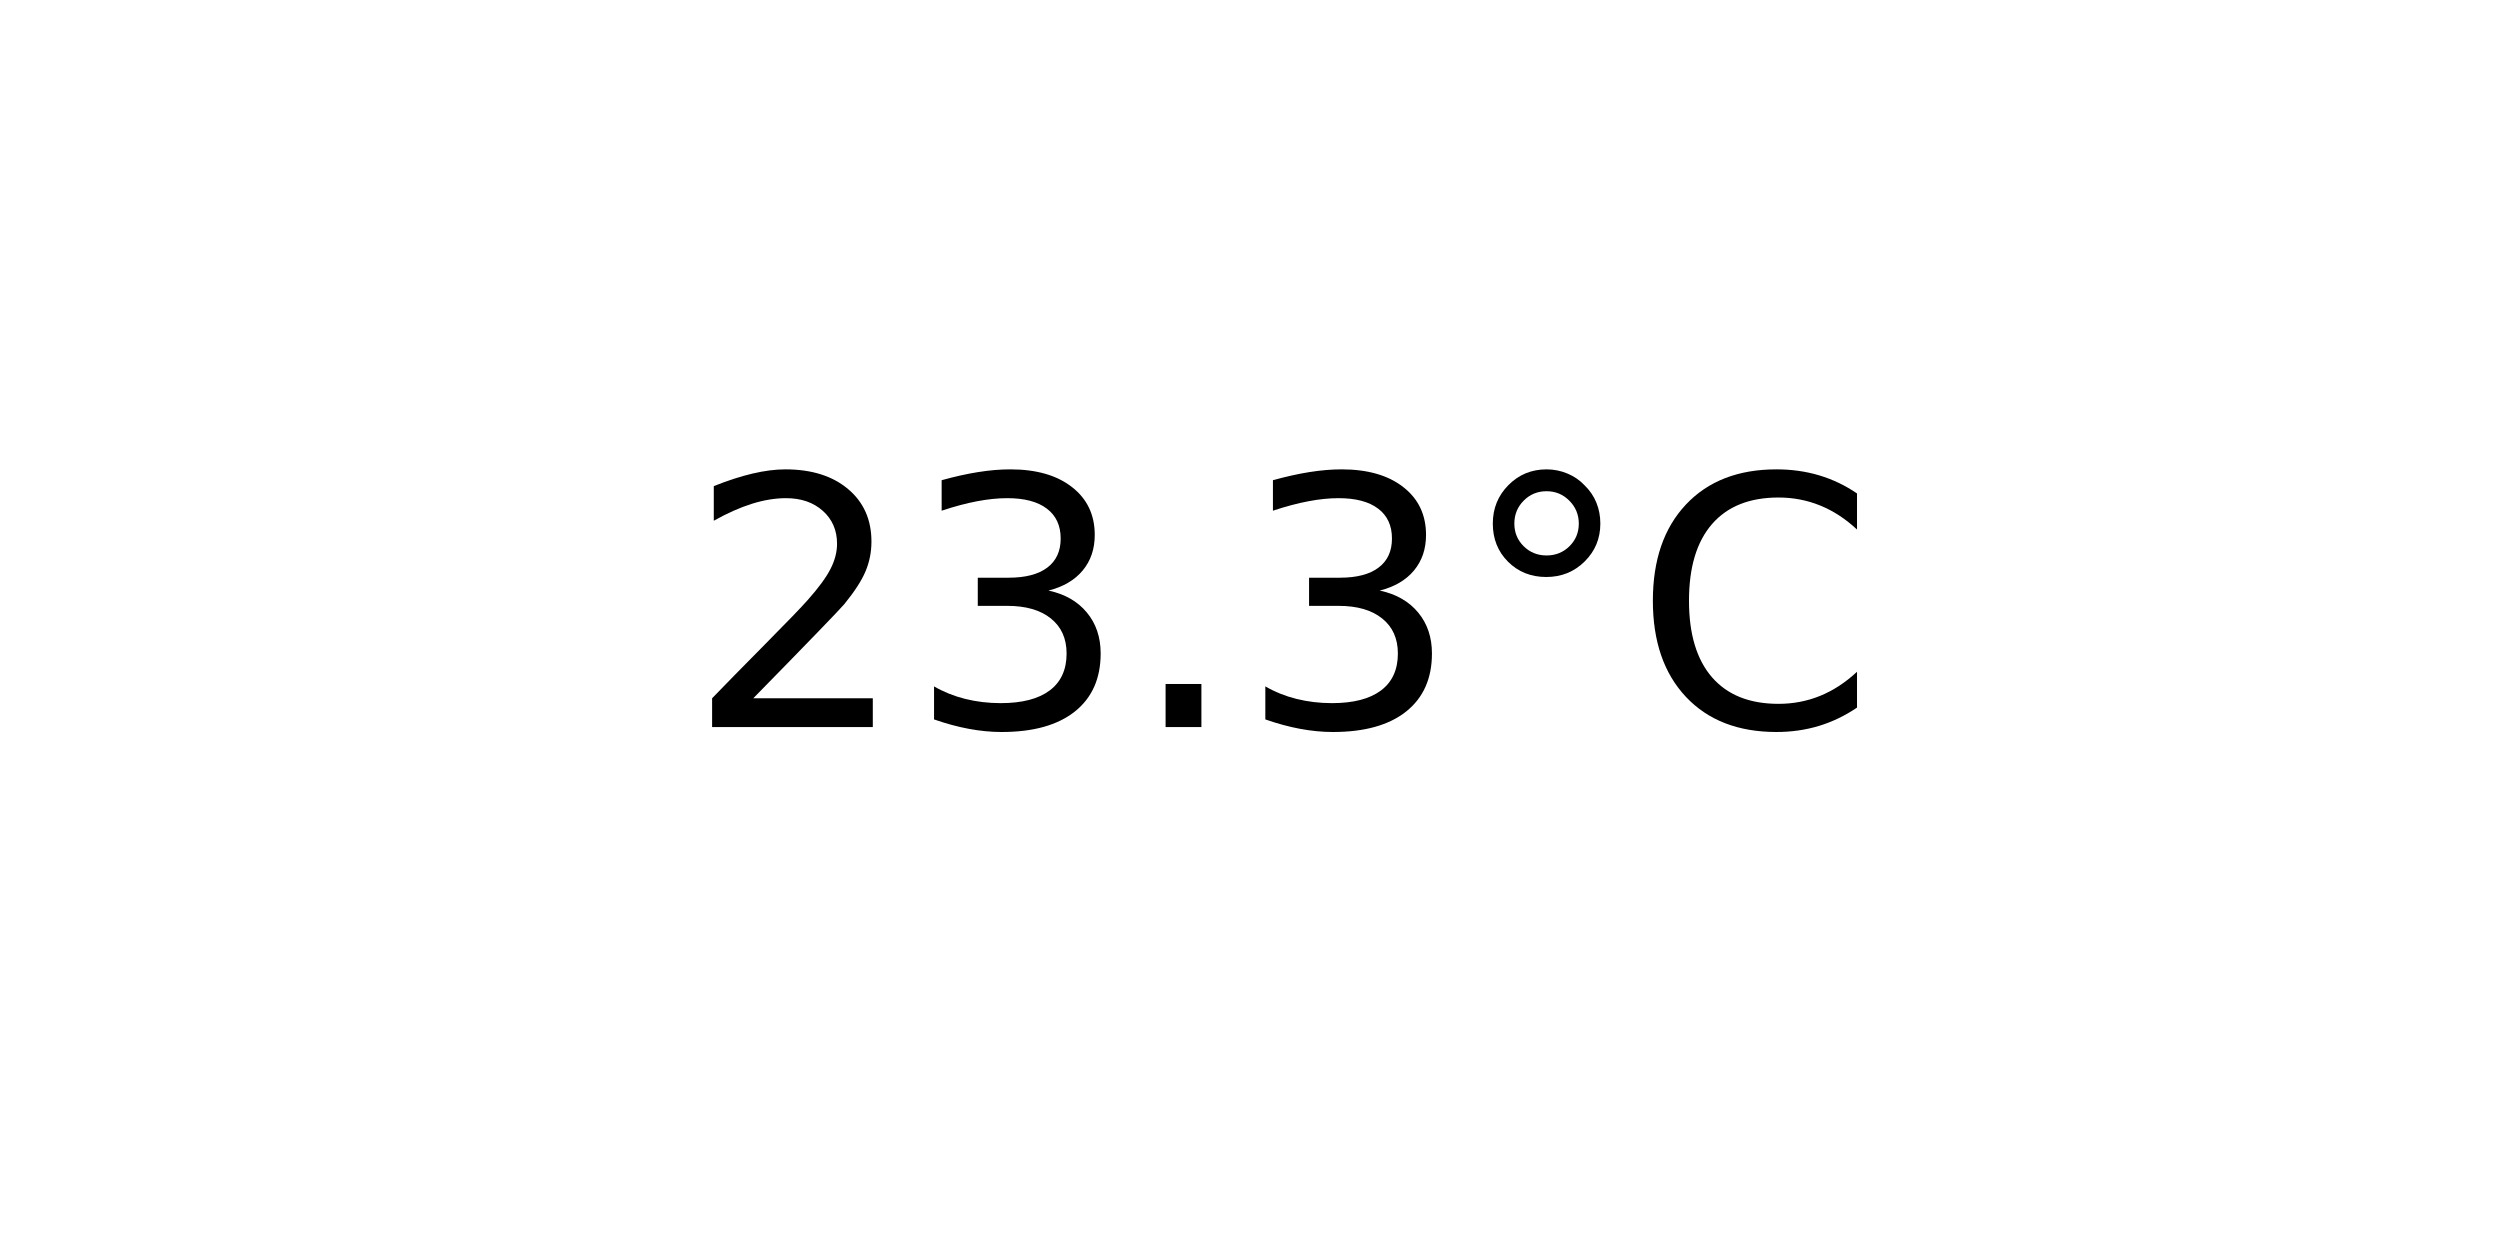
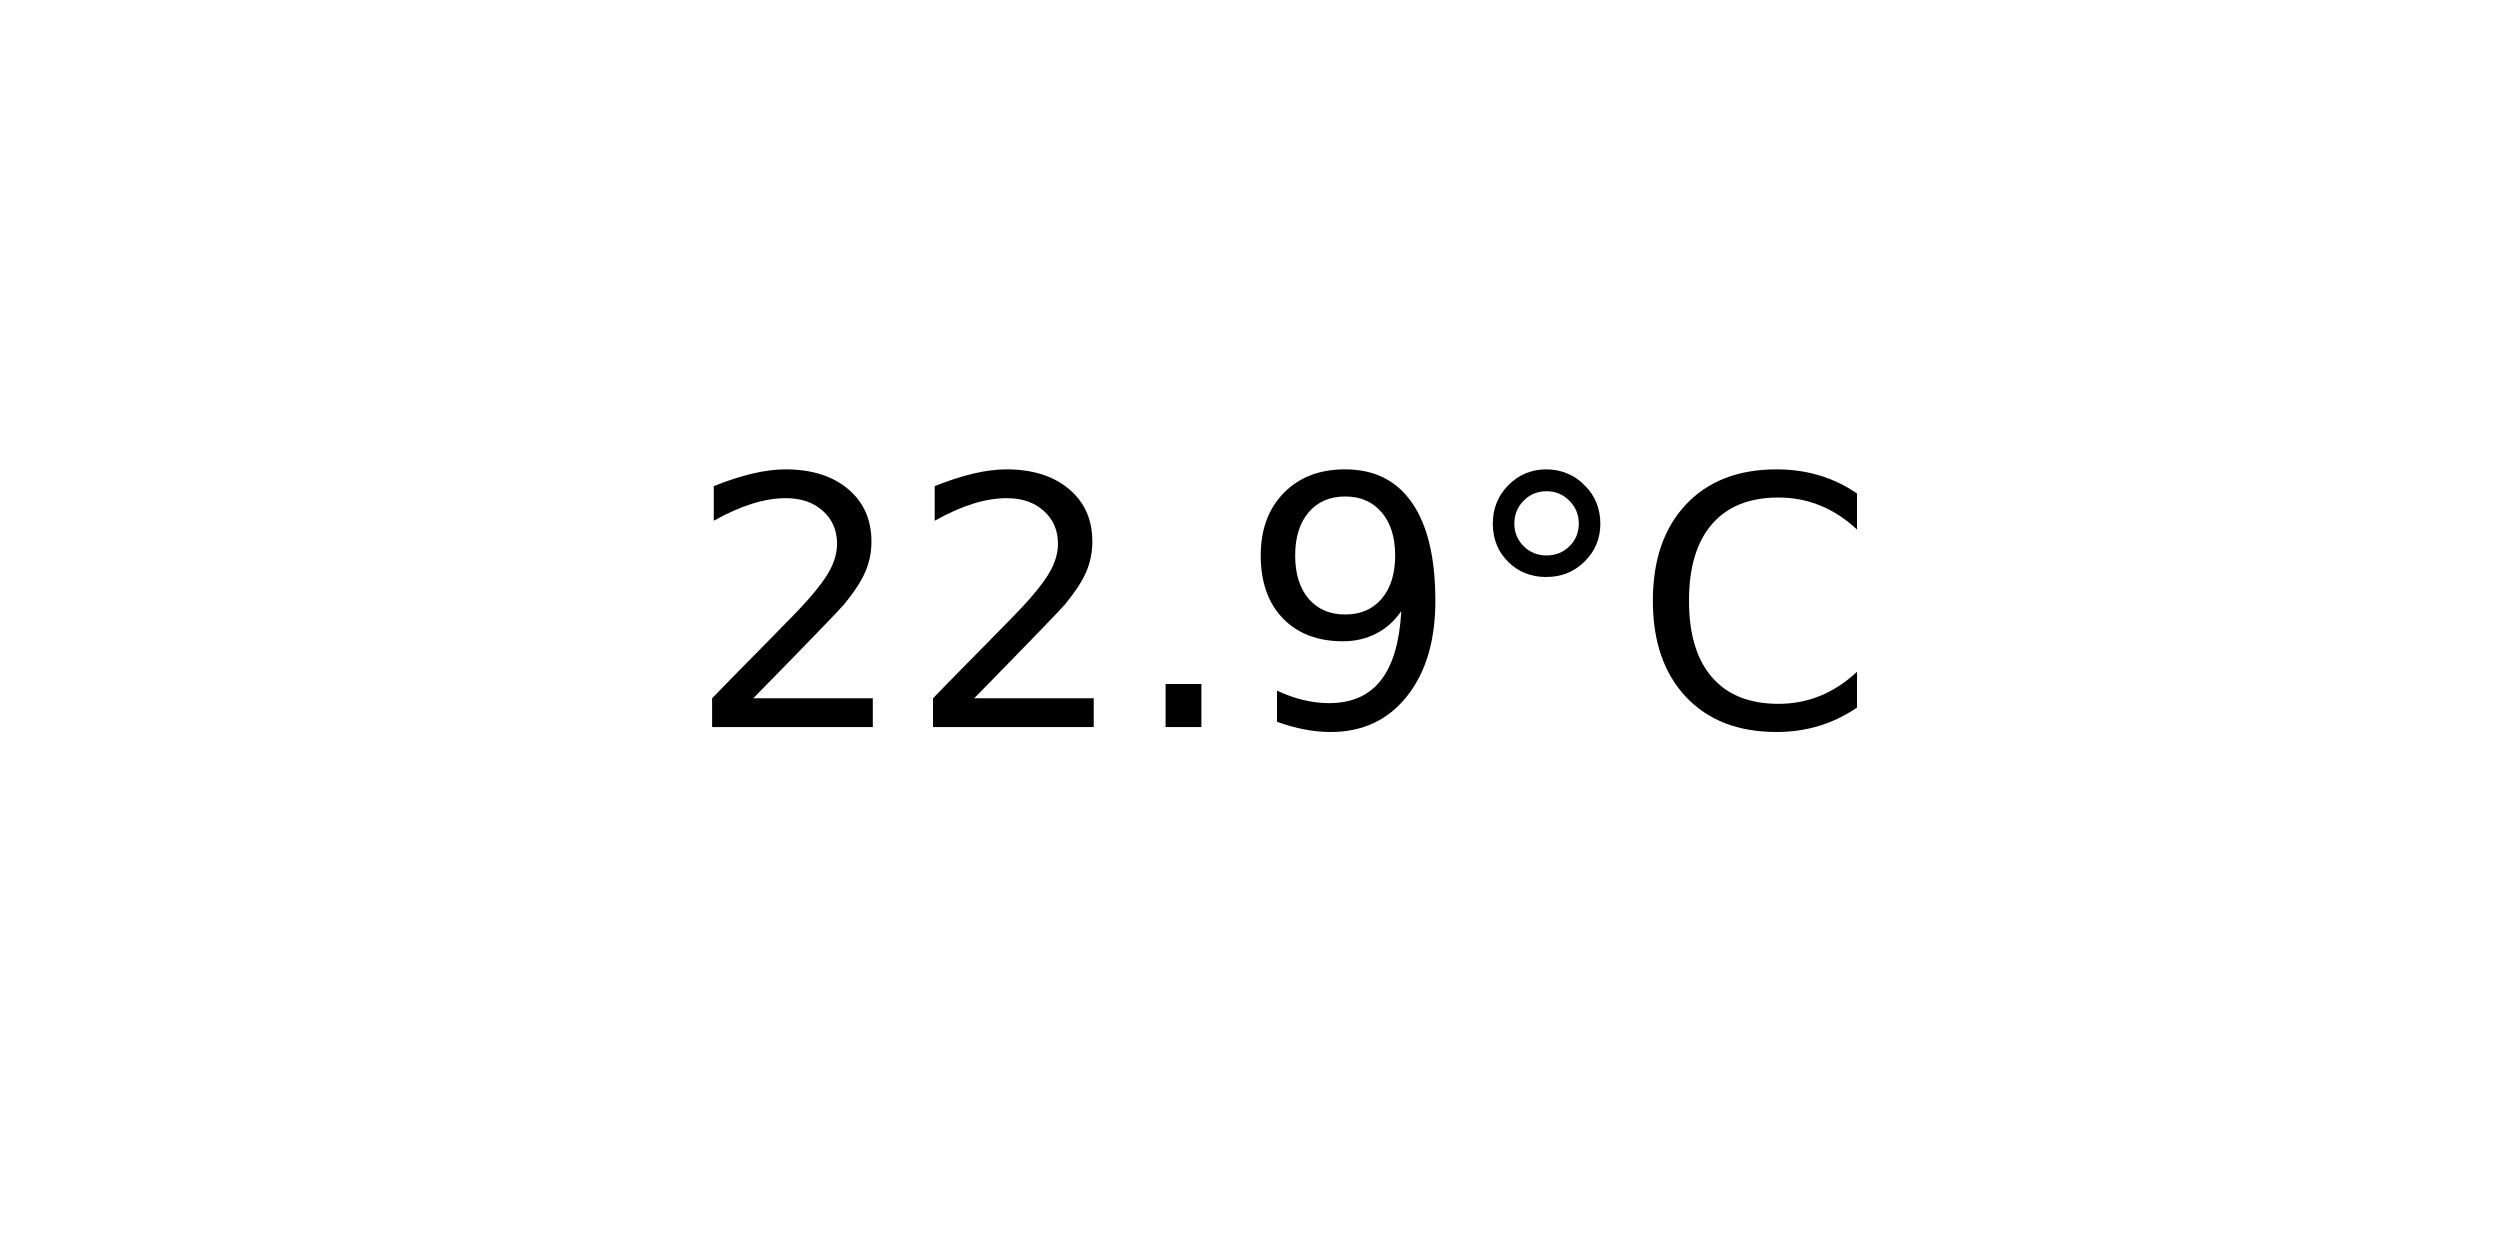
<svg xmlns="http://www.w3.org/2000/svg" xmlns:xlink="http://www.w3.org/1999/xlink" width="72pt" height="36pt" viewBox="0 0 72 36" version="1.1">
  <defs>
    <style type="text/css">*{stroke-linejoin: round; stroke-linecap: butt}</style>
  </defs>
  <g id="figure_1">
    <g id="axes_1">
      <g id="text_1">
        <g transform="translate(19.77578 20.93937) scale(0.1 -0.1)">
          <defs>
            <path id="DejaVuSans-32" d="M 1228 531  L 3431 531  L 3431 0  L 469 0  L 469 531  Q 828 903 1448 1529  Q 2069 2156 2228 2338  Q 2531 2678 2651 2914  Q 2772 3150 2772 3378  Q 2772 3750 2511 3984  Q 2250 4219 1831 4219  Q 1534 4219 1204 4116  Q 875 4013 500 3803  L 500 4441  Q 881 4594 1212 4672  Q 1544 4750 1819 4750  Q 2544 4750 2975 4387  Q 3406 4025 3406 3419  Q 3406 3131 3298 2873  Q 3191 2616 2906 2266  Q 2828 2175 2409 1742  Q 1991 1309 1228 531  z " transform="scale(0.015625)" />
-             <path id="DejaVuSans-33" d="M 2597 2516  Q 3050 2419 3304 2112  Q 3559 1806 3559 1356  Q 3559 666 3084 287  Q 2609 -91 1734 -91  Q 1441 -91 1130 -33  Q 819 25 488 141  L 488 750  Q 750 597 1062 519  Q 1375 441 1716 441  Q 2309 441 2620 675  Q 2931 909 2931 1356  Q 2931 1769 2642 2001  Q 2353 2234 1838 2234  L 1294 2234  L 1294 2753  L 1863 2753  Q 2328 2753 2575 2939  Q 2822 3125 2822 3475  Q 2822 3834 2567 4026  Q 2313 4219 1838 4219  Q 1578 4219 1281 4162  Q 984 4106 628 3988  L 628 4550  Q 988 4650 1302 4700  Q 1616 4750 1894 4750  Q 2613 4750 3031 4423  Q 3450 4097 3450 3541  Q 3450 3153 3228 2886  Q 3006 2619 2597 2516  z " transform="scale(0.015625)" />
            <path id="DejaVuSans-2e" d="M 684 794  L 1344 794  L 1344 0  L 684 0  L 684 794  z " transform="scale(0.015625)" />
+             <path id="DejaVuSans-39" d="M 703 97  L 703 672  Q 941 559 1184 500  Q 1428 441 1663 441  Q 2288 441 2617 861  Q 2947 1281 2994 2138  Q 2813 1869 2534 1725  Q 2256 1581 1919 1581  Q 1219 1581 811 2004  Q 403 2428 403 3163  Q 403 3881 828 4315  Q 1253 4750 1959 4750  Q 2769 4750 3195 4129  Q 3622 3509 3622 2328  Q 3622 1225 3098 567  Q 2575 -91 1691 -91  Q 1453 -91 1209 -44  Q 966 3 703 97  z M 1959 2075  Q 2384 2075 2632 2365  Q 2881 2656 2881 3163  Q 2881 3666 2632 3958  Q 2384 4250 1959 4250  Q 1534 4250 1286 3958  Q 1038 3666 1038 3163  Q 1038 2656 1286 2365  Q 1534 2075 1959 2075  z " transform="scale(0.015625)" />
            <path id="DejaVuSans-b0" d="M 1600 4347  Q 1350 4347 1178 4173  Q 1006 4000 1006 3750  Q 1006 3503 1178 3333  Q 1350 3163 1600 3163  Q 1850 3163 2022 3333  Q 2194 3503 2194 3750  Q 2194 3997 2020 4172  Q 1847 4347 1600 4347  z M 1600 4750  Q 1800 4750 1984 4673  Q 2169 4597 2303 4453  Q 2447 4313 2519 4134  Q 2591 3956 2591 3750  Q 2591 3338 2302 3052  Q 2013 2766 1594 2766  Q 1172 2766 890 3047  Q 609 3328 609 3750  Q 609 4169 896 4459  Q 1184 4750 1600 4750  z " transform="scale(0.015625)" />
            <path id="DejaVuSans-43" d="M 4122 4306  L 4122 3641  Q 3803 3938 3442 4084  Q 3081 4231 2675 4231  Q 1875 4231 1450 3742  Q 1025 3253 1025 2328  Q 1025 1406 1450 917  Q 1875 428 2675 428  Q 3081 428 3442 575  Q 3803 722 4122 1019  L 4122 359  Q 3791 134 3420 21  Q 3050 -91 2638 -91  Q 1578 -91 968 557  Q 359 1206 359 2328  Q 359 3453 968 4101  Q 1578 4750 2638 4750  Q 3056 4750 3426 4639  Q 3797 4528 4122 4306  z " transform="scale(0.015625)" />
          </defs>
          <use xlink:href="#DejaVuSans-32" />
-           <use xlink:href="#DejaVuSans-33" x="63.623" />
+           <use xlink:href="#DejaVuSans-32" x="63.623" />
          <use xlink:href="#DejaVuSans-2e" x="127.246" />
-           <use xlink:href="#DejaVuSans-33" x="159.033" />
+           <use xlink:href="#DejaVuSans-39" x="159.033" />
          <use xlink:href="#DejaVuSans-b0" x="222.656" />
          <use xlink:href="#DejaVuSans-43" x="272.656" />
        </g>
      </g>
    </g>
  </g>
</svg>
